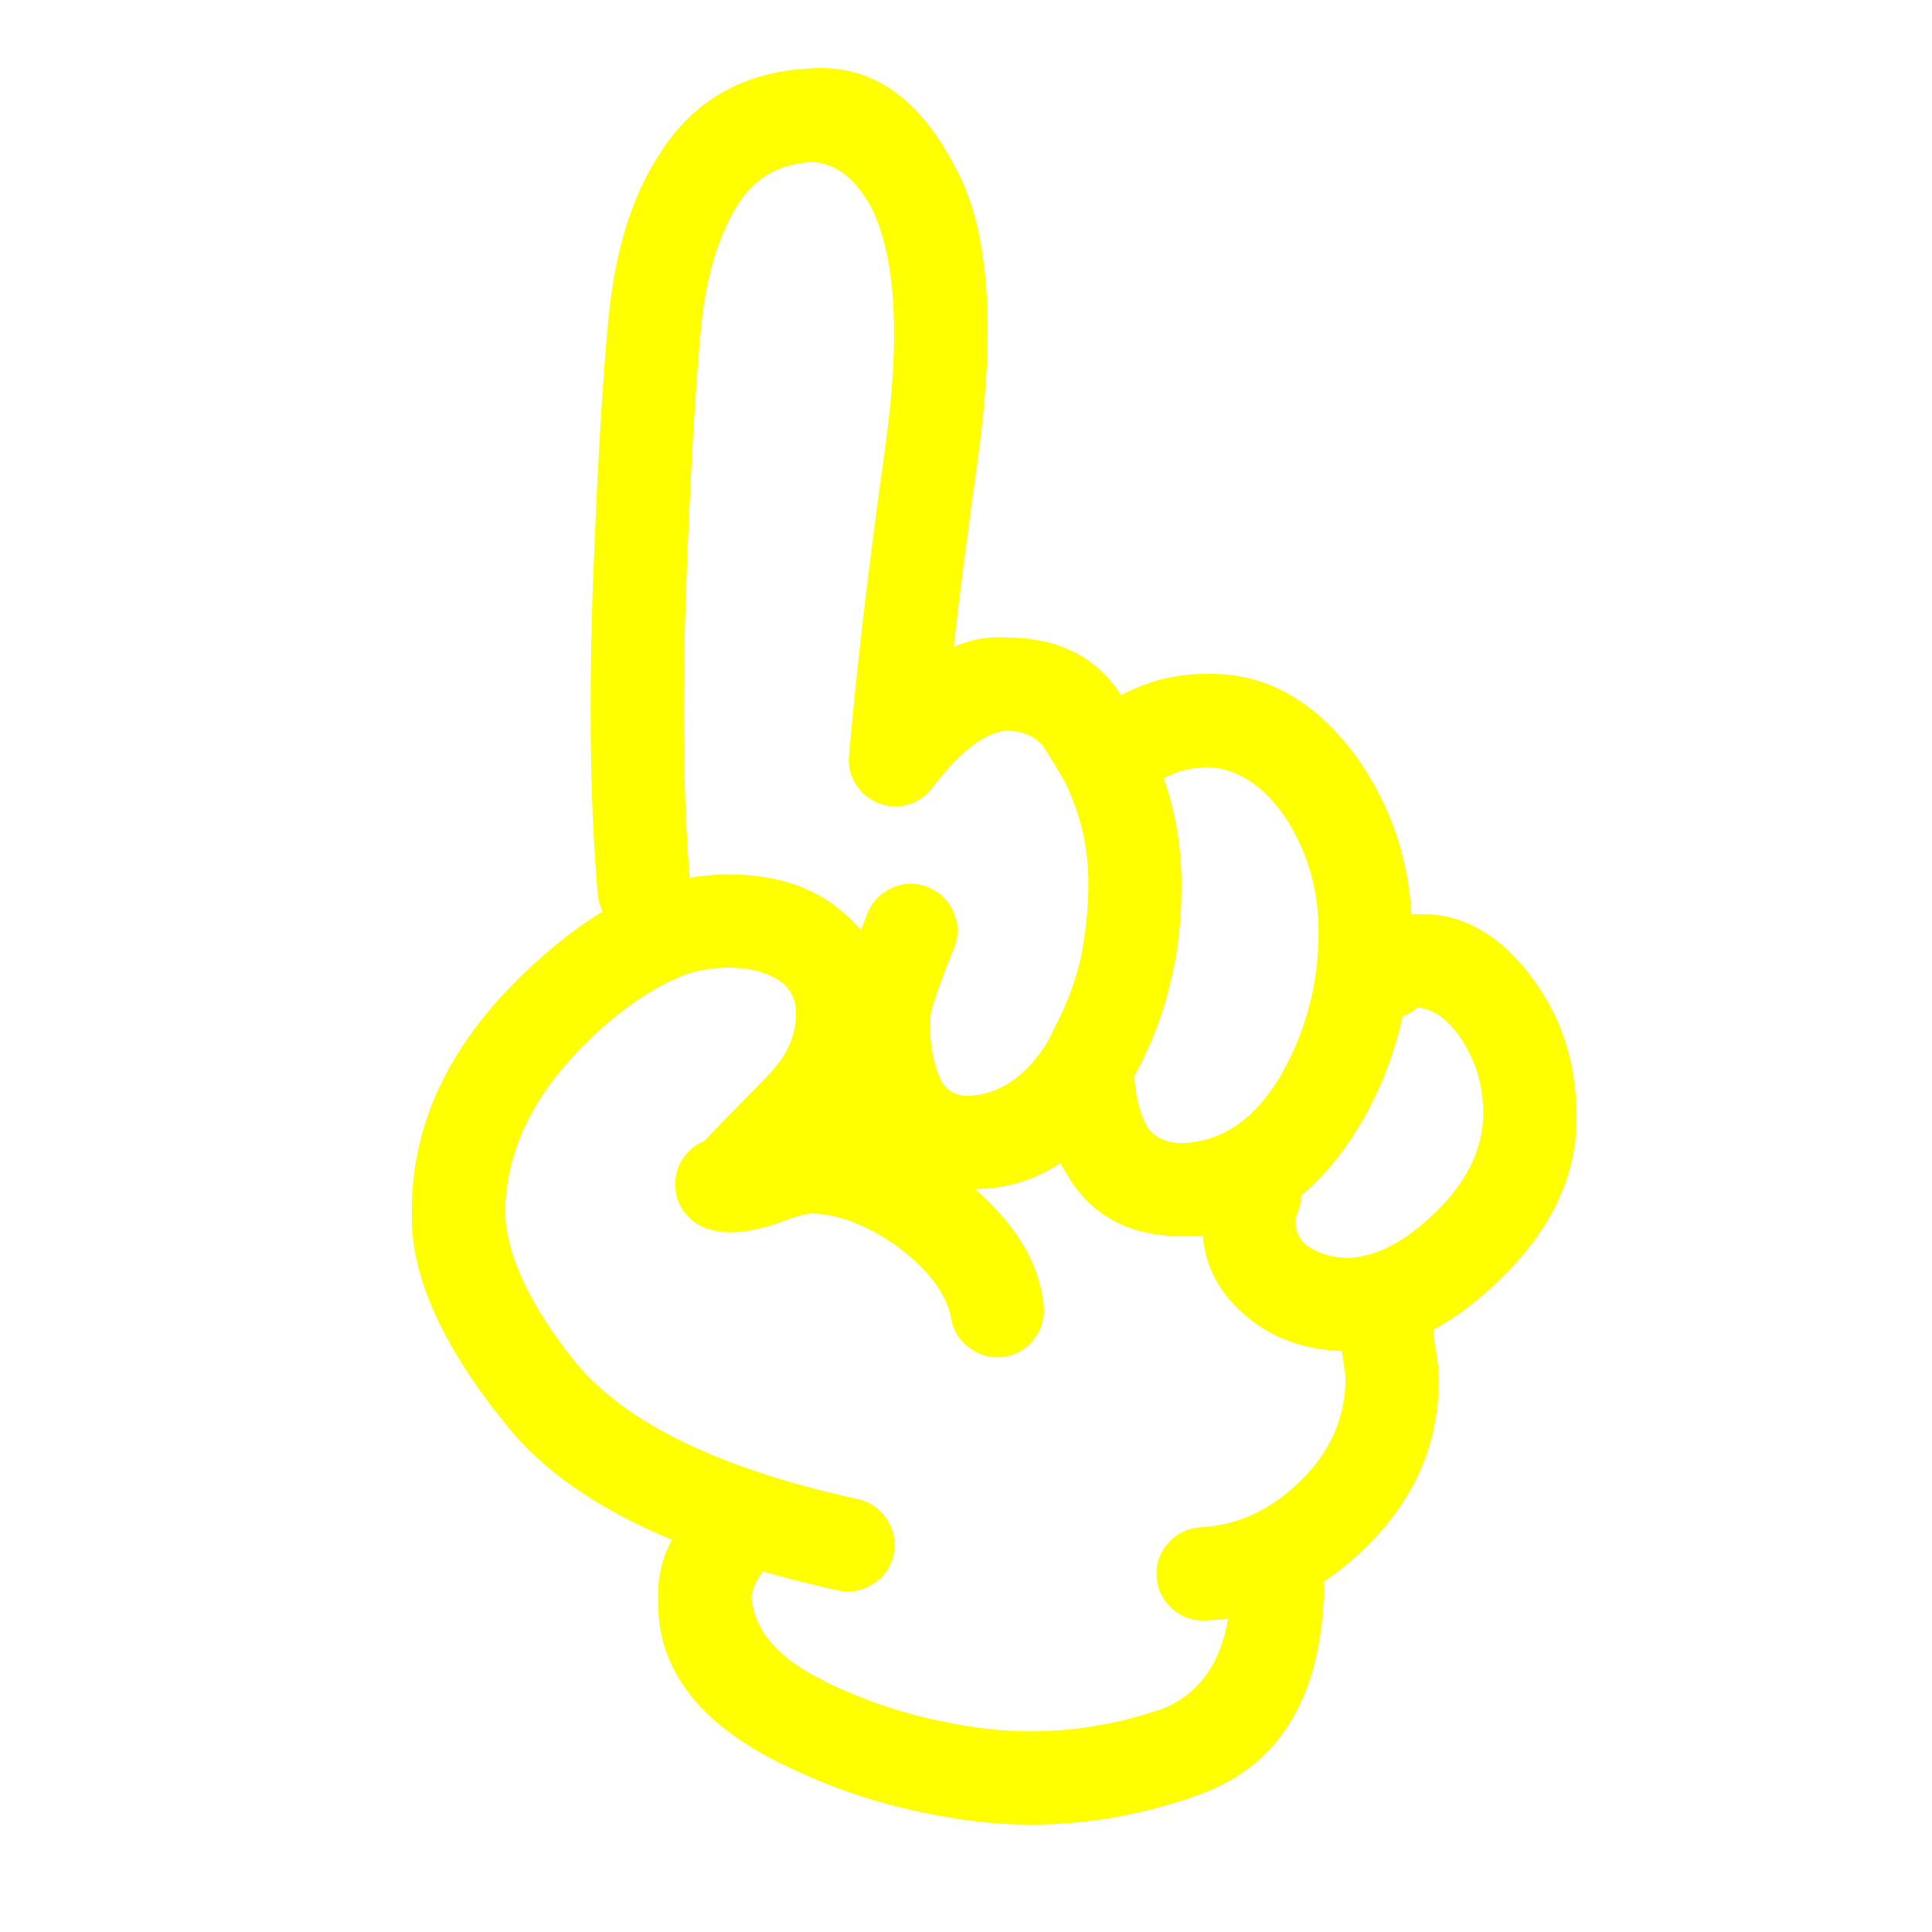
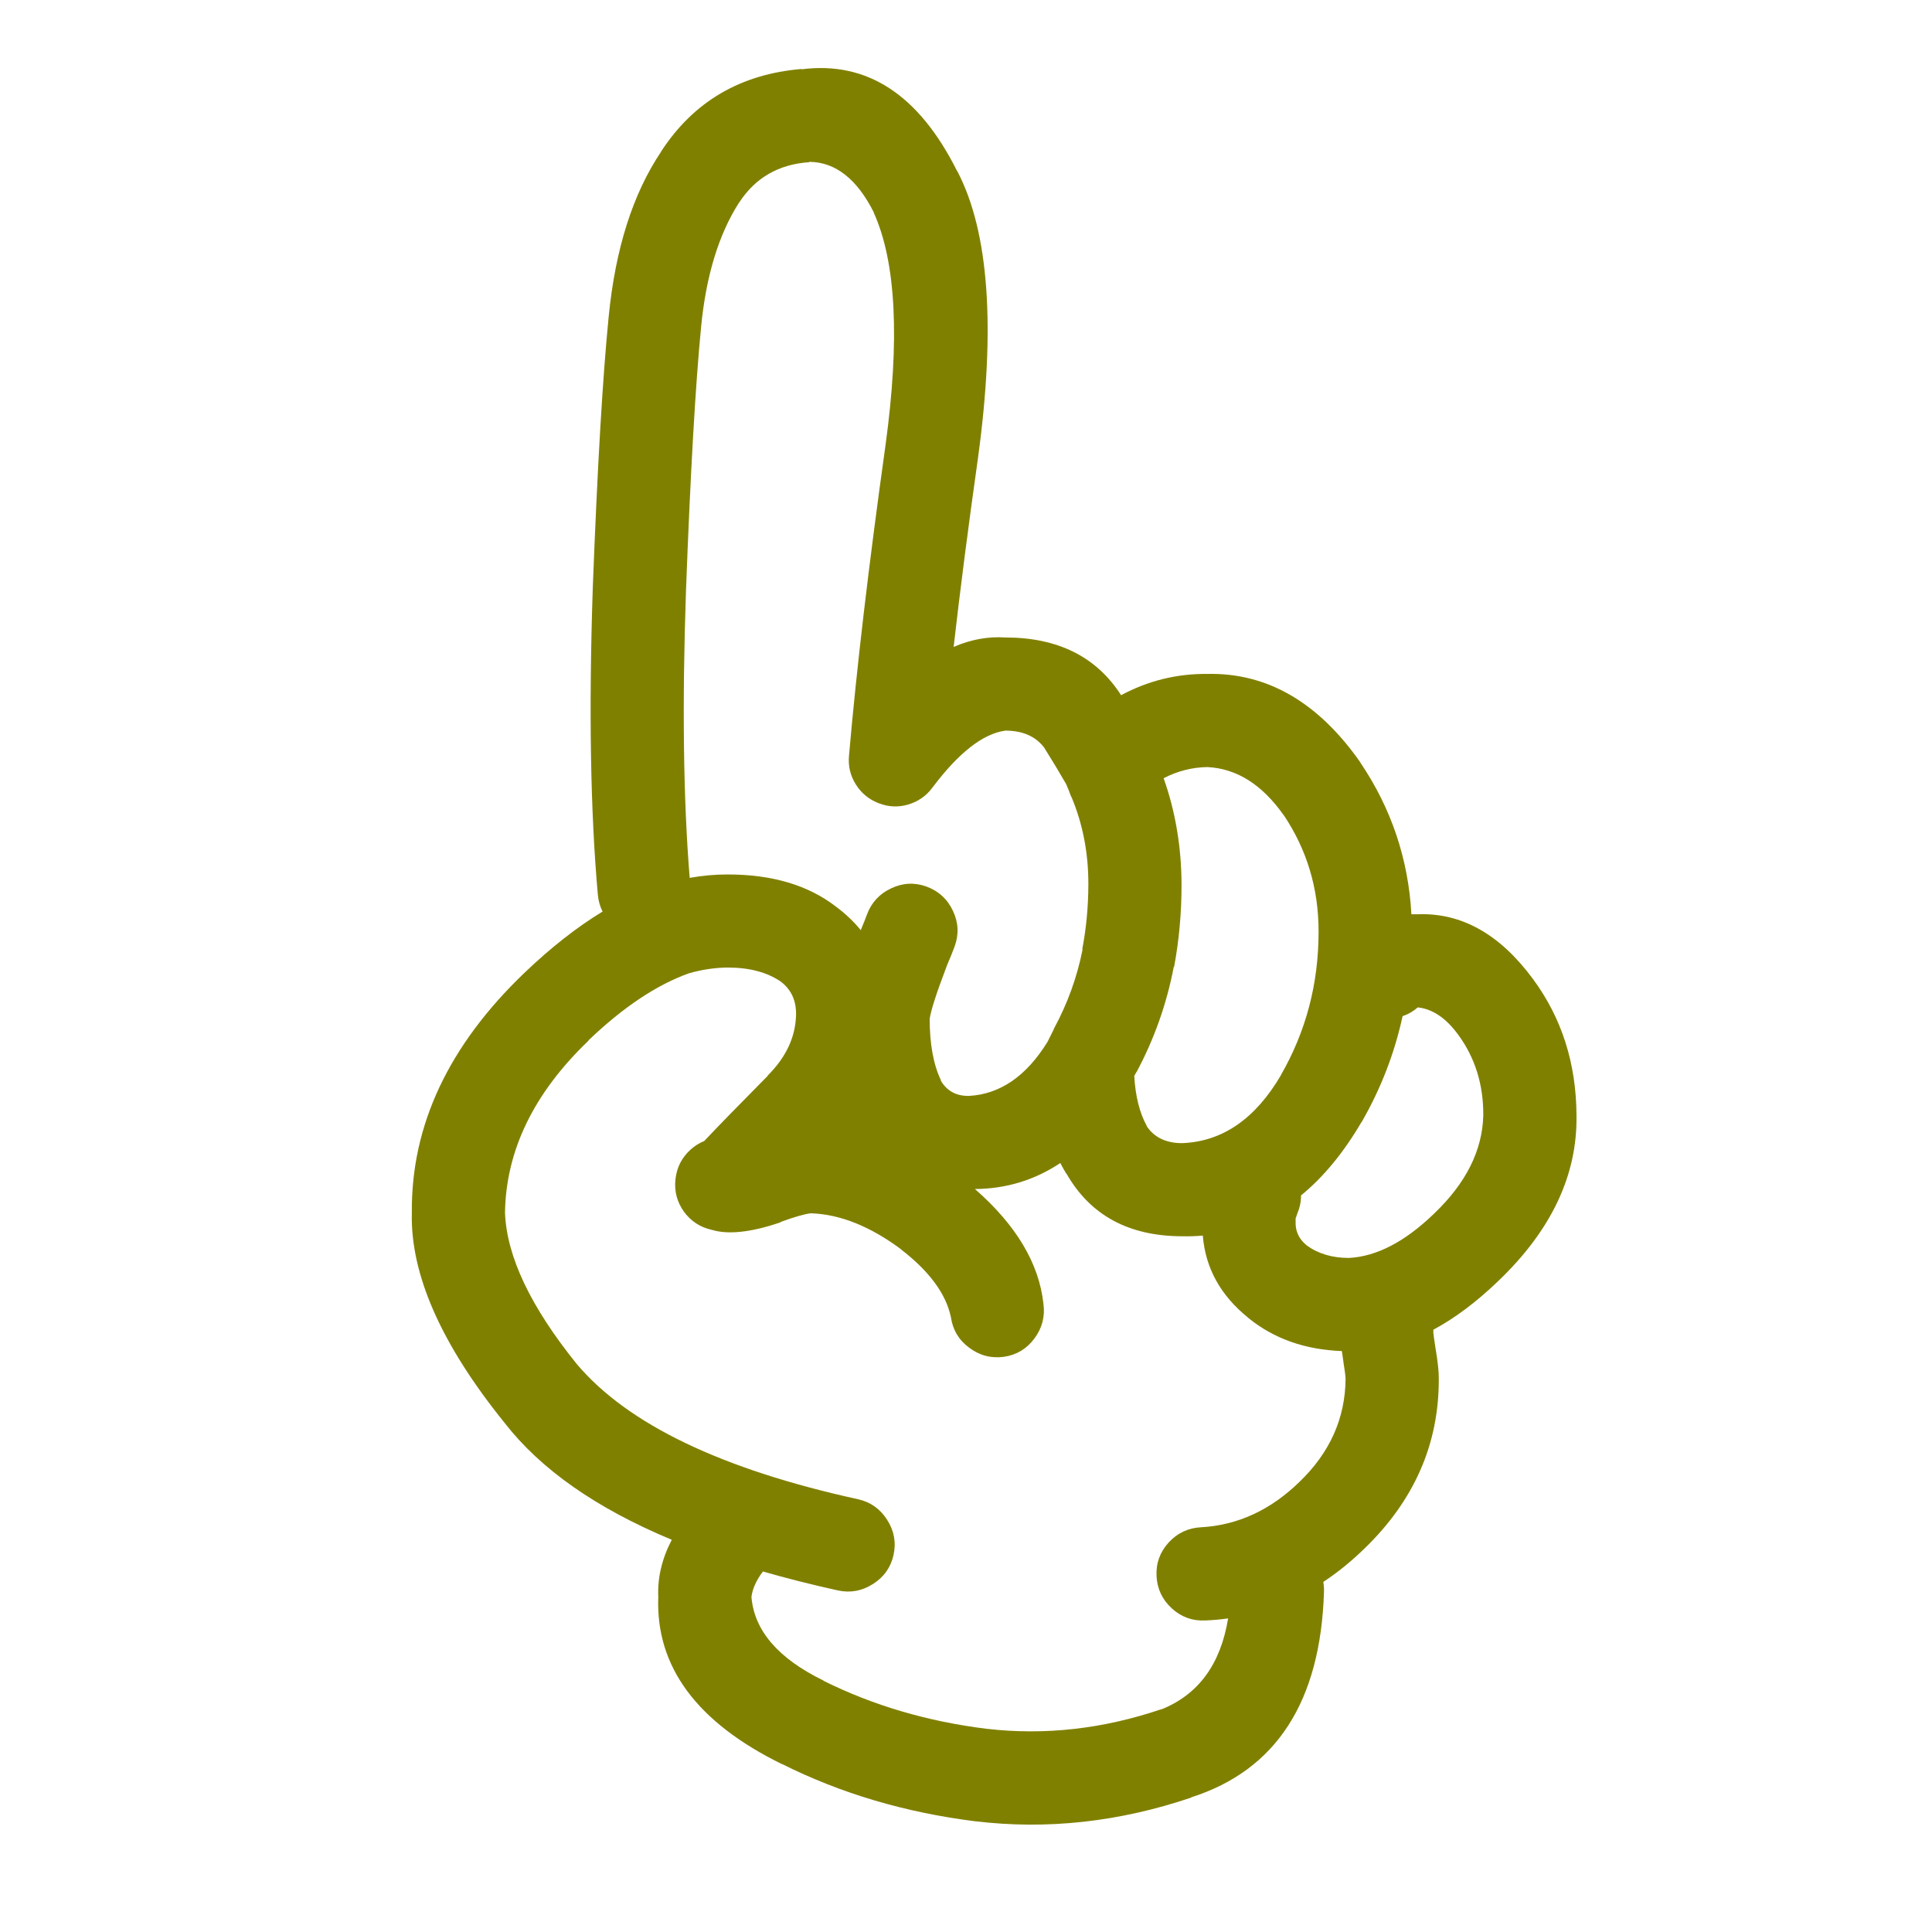
- <svg xmlns="http://www.w3.org/2000/svg" version="1.1" x="0px" y="0px" viewBox="0 0 90 90" enable-background="new 0 0 90 90" xml:space="preserve" style="fill:yellow">
+ <svg xmlns="http://www.w3.org/2000/svg" version="1.1" x="0px" y="0px" viewBox="0 0 90 90" enable-background="new 0 0 90 90" xml:space="preserve" style="fill:olive">
  <path d="M66.047,42.59c-0.103,0-0.202,0-0.298,0c-0.144-2.574-0.935-4.928-2.375-7.061c-0.007-0.01-0.012-0.02-0.015-0.031  c-1.968-2.8-4.343-4.167-7.124-4.104c-1.417-0.013-2.753,0.317-4.01,0.991c-1.15-1.792-2.949-2.689-5.394-2.689  c-0.803-0.053-1.604,0.093-2.407,0.44c0.306-2.682,0.684-5.613,1.133-8.791c0.833-6.09,0.513-10.546-0.959-13.366l-0.016-0.016  c-1.776-3.552-4.19-5.13-7.249-4.734l0.015-0.016c-2.856,0.237-5.042,1.521-6.557,3.853l0.016-0.015  c-1.323,1.963-2.142,4.531-2.453,7.705c-0.279,2.8-0.526,7.01-0.74,12.628c-0.189,5.662-0.11,10.426,0.236,14.295  c0.026,0.285,0.1,0.549,0.22,0.785c-1.196,0.725-2.412,1.68-3.648,2.862c-3.529,3.384-5.275,7.104-5.237,11.164  c-0.075,2.871,1.367,6.137,4.325,9.798c1.683,2.166,4.277,3.98,7.784,5.441c-0.459,0.882-0.669,1.768-0.629,2.656  c-0.128,3.252,1.795,5.852,5.771,7.8l-0.016-0.016c2.73,1.371,5.734,2.262,9.011,2.674h0.016c3.333,0.398,6.676,0.032,10.033-1.101  l0.017-0.017c3.957-1.268,6.018-4.456,6.179-9.562c0.006-0.161-0.005-0.317-0.031-0.472c0.665-0.436,1.303-0.956,1.919-1.556  c2.32-2.242,3.474-4.879,3.46-7.91c0.006-0.307-0.046-0.795-0.158-1.462c-0.055-0.343-0.085-0.567-0.095-0.677  c0-0.049,0-0.096,0-0.143c1.01-0.541,2.02-1.301,3.036-2.279l0.015-0.015c2.456-2.357,3.661-4.92,3.617-7.69  c-0.011-2.419-0.686-4.537-2.028-6.354C69.875,43.521,68.087,42.514,66.047,42.59z M52.949,49.919l-0.017,0.047  c0.835-1.558,1.416-3.198,1.746-4.923h0.016c0.232-1.244,0.348-2.522,0.346-3.836c-0.005-1.751-0.283-3.401-0.833-4.954  c0.642-0.334,1.318-0.507,2.028-0.52c1.37,0.063,2.56,0.813,3.569,2.249l-0.016-0.031c1.096,1.63,1.641,3.448,1.636,5.457  c0.001,2.418-0.587,4.645-1.761,6.684l0.015-0.017c-1.197,2.046-2.732,3.104-4.606,3.177c-0.743,0.002-1.294-0.26-1.651-0.785V52.45  c-0.337-0.613-0.53-1.391-0.583-2.328C52.877,50.055,52.914,49.986,52.949,49.919z M31.955,27.542  c0.206-5.495,0.441-9.61,0.708-12.344c0.232-2.362,0.819-4.28,1.762-5.756l0.015-0.016c0.75-1.149,1.834-1.772,3.255-1.871  l0.016-0.016c1.217,0.016,2.219,0.807,3.004,2.375l-0.016-0.016c1.043,2.295,1.227,5.912,0.55,10.851  c-0.778,5.557-1.344,10.374-1.699,14.451c-0.047,0.479,0.059,0.923,0.314,1.337c0.259,0.414,0.616,0.707,1.07,0.88  c0.451,0.176,0.906,0.197,1.367,0.063c0.464-0.137,0.842-0.398,1.133-0.787c1.221-1.627,2.354-2.513,3.397-2.658  c0.801,0,1.404,0.262,1.808,0.787c0.413,0.661,0.753,1.227,1.023,1.698c0.092,0.21,0.165,0.393,0.22,0.551  c0.016,0.031,0.031,0.063,0.047,0.094c0.52,1.251,0.776,2.599,0.771,4.042c-0.003,1.034-0.098,2.041-0.285,3.018h0.017  c-0.257,1.297-0.703,2.527-1.337,3.697c-0.005,0.018-0.01,0.033-0.016,0.047c-0.095,0.189-0.189,0.378-0.282,0.565  c-0.991,1.603-2.213,2.441-3.666,2.518c-0.595,0.008-1.036-0.238-1.321-0.74l0.033,0.032c-0.356-0.731-0.535-1.691-0.535-2.879  c0.051-0.383,0.318-1.212,0.802-2.483c0.012-0.027,0.021-0.054,0.032-0.079c0.131-0.304,0.241-0.575,0.33-0.818  c0.203-0.561,0.177-1.111-0.079-1.65c-0.255-0.548-0.664-0.924-1.227-1.133c-0.559-0.203-1.109-0.178-1.651,0.079  c-0.545,0.255-0.924,0.666-1.131,1.227c-0.071,0.197-0.161,0.423-0.268,0.675c-0.006,0.018-0.011,0.034-0.016,0.049  c-0.328-0.402-0.716-0.77-1.163-1.102c-1.291-0.996-2.968-1.494-5.032-1.494c-0.583-0.002-1.176,0.051-1.777,0.157  C31.831,37.242,31.775,32.792,31.955,27.542z M60.543,69.023c-1.349,1.318-2.88,2.026-4.591,2.123  c-0.599,0.029-1.102,0.266-1.51,0.708c-0.405,0.442-0.594,0.963-0.566,1.558c0.028,0.6,0.265,1.102,0.708,1.509  c0.442,0.405,0.961,0.595,1.557,0.567c0.362-0.015,0.719-0.047,1.069-0.096c-0.349,2.141-1.392,3.557-3.128,4.246l0.014-0.015  c-2.718,0.92-5.428,1.224-8.129,0.911h-0.016c-2.755-0.344-5.281-1.089-7.58-2.232l-0.015-0.017  c-2.108-1.03-3.225-2.331-3.351-3.899c0.052-0.384,0.23-0.776,0.535-1.18c1.104,0.318,2.267,0.612,3.491,0.882  c0.583,0.126,1.129,0.026,1.635-0.299c0.509-0.321,0.828-0.772,0.959-1.353c0.127-0.585,0.027-1.129-0.299-1.637  c-0.321-0.507-0.771-0.827-1.352-0.958c-6.36-1.395-10.727-3.491-13.099-6.291c-2.159-2.673-3.275-5.026-3.35-7.061  c0.044-2.901,1.344-5.574,3.9-8.021h-0.016c1.62-1.549,3.182-2.591,4.686-3.129c0.619-0.175,1.221-0.264,1.809-0.267  c0.998,0,1.815,0.215,2.454,0.645c0.503,0.376,0.746,0.905,0.724,1.589c-0.032,1.021-0.473,1.954-1.321,2.799v0.015  c-1.369,1.382-2.354,2.394-2.958,3.036c-0.222,0.086-0.432,0.218-0.629,0.393c-0.413,0.372-0.648,0.834-0.708,1.385  c-0.062,0.553,0.07,1.055,0.393,1.509c0.329,0.449,0.764,0.732,1.306,0.85c0.766,0.229,1.825,0.113,3.176-0.346  c0.014-0.013,0.03-0.022,0.047-0.032c0.63-0.23,1.091-0.361,1.384-0.395c1.356,0.043,2.762,0.604,4.214,1.684l-0.031-0.016  c1.333,1.024,2.114,2.082,2.343,3.176c0.086,0.589,0.368,1.061,0.849,1.416c0.484,0.365,1.024,0.506,1.621,0.425  c0.586-0.086,1.057-0.368,1.415-0.849c0.363-0.484,0.505-1.025,0.424-1.62c-0.204-1.884-1.269-3.666-3.191-5.347  c1.452-0.01,2.778-0.413,3.978-1.211c0.089,0.174,0.182,0.342,0.283,0.504v-0.017c1.108,1.948,2.908,2.923,5.395,2.925  c0.326,0.008,0.646-0.004,0.959-0.031c0.122,1.511,0.824,2.784,2.107,3.821l0.016,0.017c1.187,0.964,2.639,1.478,4.355,1.541  c0.021,0.156,0.046,0.334,0.078,0.535v0.014c0.057,0.34,0.088,0.587,0.095,0.74C62.668,66.063,61.955,67.66,60.543,69.023z   M66.819,56.521l-0.016,0.017c-1.354,1.307-2.675,1.994-3.964,2.062c-0.772,0-1.428-0.193-1.966-0.583l-0.016-0.015  c-0.32-0.265-0.487-0.59-0.502-0.976c-0.002-0.116-0.002-0.205,0-0.269c0.02-0.066,0.046-0.139,0.078-0.22  c0.118-0.284,0.177-0.567,0.173-0.849c1.044-0.853,1.981-1.99,2.814-3.412l0.016-0.016c0.894-1.556,1.528-3.197,1.902-4.924  c0.258-0.084,0.494-0.221,0.707-0.408c0.687,0.074,1.311,0.494,1.873,1.259c0.795,1.077,1.188,2.335,1.179,3.774  C69.055,53.59,68.295,55.11,66.819,56.521z" />
</svg>
